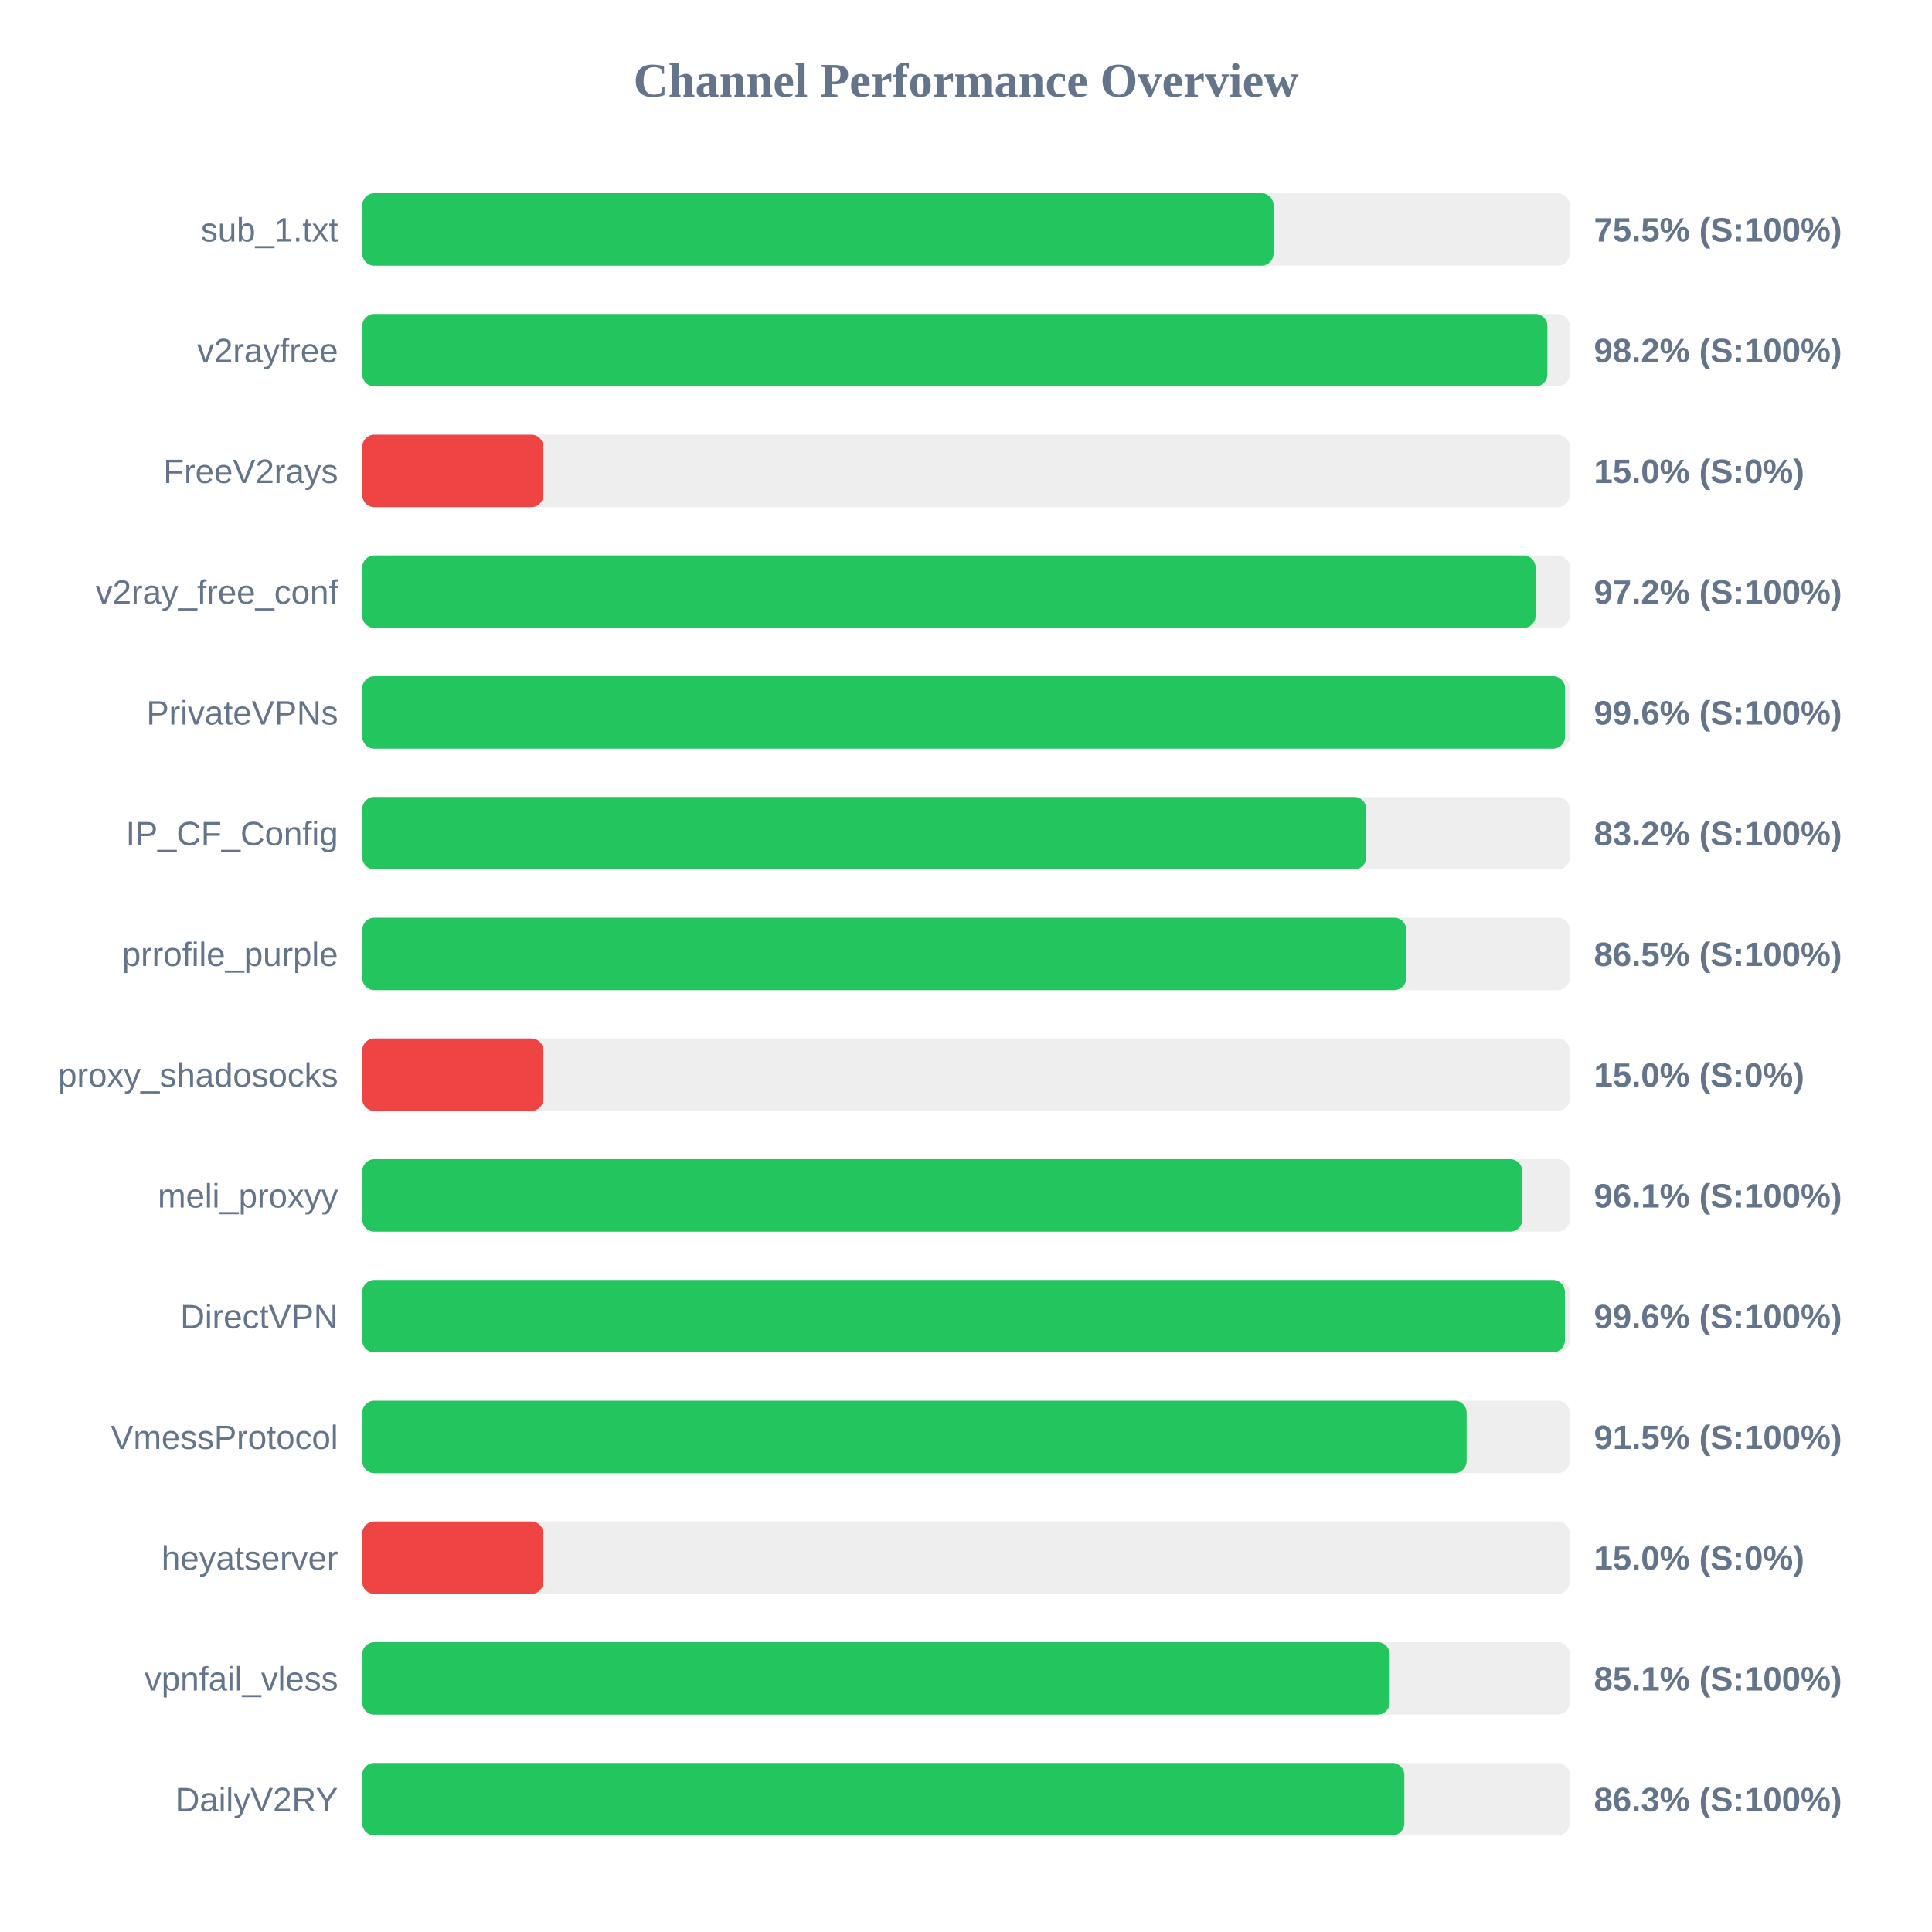
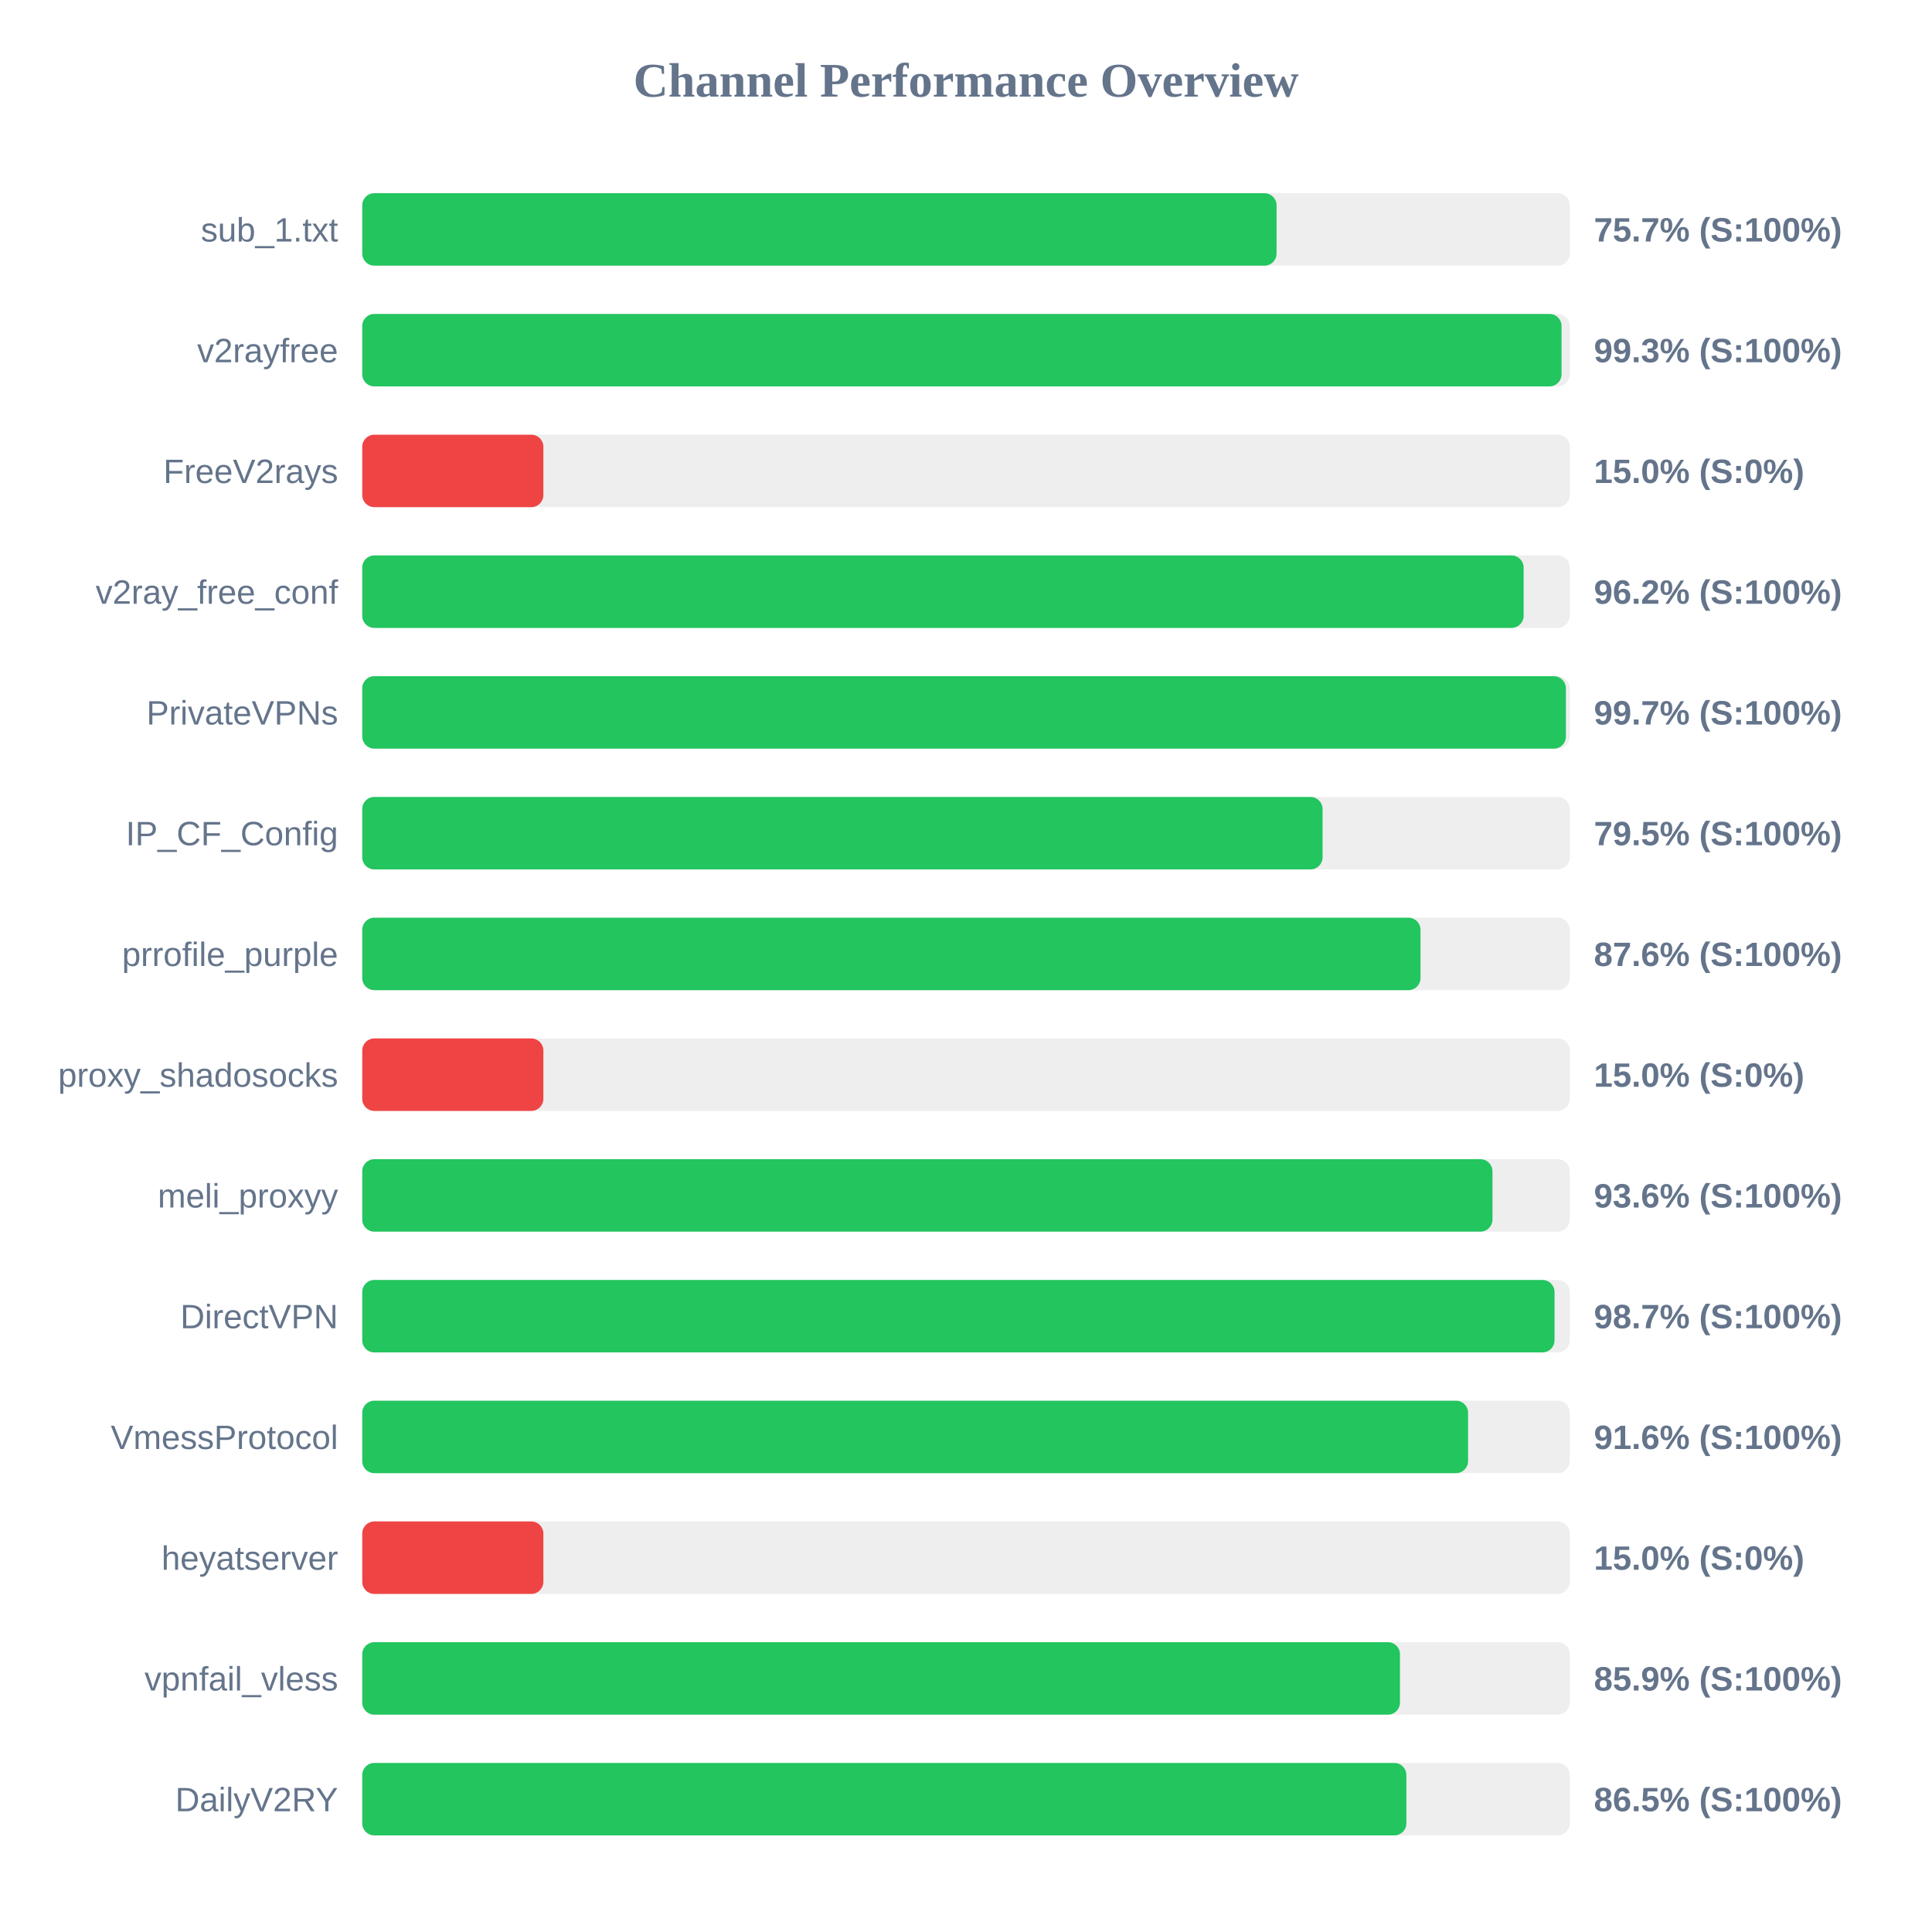
<svg xmlns="http://www.w3.org/2000/svg" width="800" height="800" version="1.1">
  <style>
        .row { font: 14px Arial; fill: #64748b; }
        .score { font: bold 14px Arial; fill: #64748b; }
    </style>
  <text x="400" y="40" text-anchor="middle" font-size="20px" font-weight="bold" fill="#64748b">Channel Performance Overview</text>
  <rect x="150" y="80" width="500" height="30" fill="#eee" rx="5" />
-   <rect x="150" y="80" width="377.35" height="30" fill="#22c55e" rx="5" />
+   <rect x="150" y="80" width="378.6" height="30" fill="#22c55e" rx="5" />
  <text x="140" y="100" text-anchor="end" class="row">sub_1.txt</text>
-   <text x="660" y="100" text-anchor="start" class="score">75.5% (S:100%)</text>
+   <text x="660" y="100" text-anchor="start" class="score">75.7% (S:100%)</text>
  <rect x="150" y="130" width="500" height="30" fill="#eee" rx="5" />
-   <rect x="150" y="130" width="490.75" height="30" fill="#22c55e" rx="5" />
+   <rect x="150" y="130" width="496.6" height="30" fill="#22c55e" rx="5" />
  <text x="140" y="150" text-anchor="end" class="row">v2rayfree</text>
-   <text x="660" y="150" text-anchor="start" class="score">98.2% (S:100%)</text>
+   <text x="660" y="150" text-anchor="start" class="score">99.3% (S:100%)</text>
  <rect x="150" y="180" width="500" height="30" fill="#eee" rx="5" />
  <rect x="150" y="180" width="75.0" height="30" fill="#ef4444" rx="5" />
  <text x="140" y="200" text-anchor="end" class="row">FreeV2rays</text>
  <text x="660" y="200" text-anchor="start" class="score">15.0% (S:0%)</text>
  <rect x="150" y="230" width="500" height="30" fill="#eee" rx="5" />
-   <rect x="150" y="230" width="485.85" height="30" fill="#22c55e" rx="5" />
+   <rect x="150" y="230" width="480.9" height="30" fill="#22c55e" rx="5" />
  <text x="140" y="250" text-anchor="end" class="row">v2ray_free_conf</text>
-   <text x="660" y="250" text-anchor="start" class="score">97.2% (S:100%)</text>
+   <text x="660" y="250" text-anchor="start" class="score">96.2% (S:100%)</text>
  <rect x="150" y="280" width="500" height="30" fill="#eee" rx="5" />
-   <rect x="150" y="280" width="498.05" height="30" fill="#22c55e" rx="5" />
+   <rect x="150" y="280" width="498.4" height="30" fill="#22c55e" rx="5" />
  <text x="140" y="300" text-anchor="end" class="row">PrivateVPNs</text>
-   <text x="660" y="300" text-anchor="start" class="score">99.6% (S:100%)</text>
+   <text x="660" y="300" text-anchor="start" class="score">99.7% (S:100%)</text>
  <rect x="150" y="330" width="500" height="30" fill="#eee" rx="5" />
-   <rect x="150" y="330" width="415.75" height="30" fill="#22c55e" rx="5" />
+   <rect x="150" y="330" width="397.65" height="30" fill="#22c55e" rx="5" />
  <text x="140" y="350" text-anchor="end" class="row">IP_CF_Config</text>
-   <text x="660" y="350" text-anchor="start" class="score">83.2% (S:100%)</text>
+   <text x="660" y="350" text-anchor="start" class="score">79.5% (S:100%)</text>
  <rect x="150" y="380" width="500" height="30" fill="#eee" rx="5" />
-   <rect x="150" y="380" width="432.3" height="30" fill="#22c55e" rx="5" />
+   <rect x="150" y="380" width="438.2" height="30" fill="#22c55e" rx="5" />
  <text x="140" y="400" text-anchor="end" class="row">prrofile_purple</text>
-   <text x="660" y="400" text-anchor="start" class="score">86.5% (S:100%)</text>
+   <text x="660" y="400" text-anchor="start" class="score">87.6% (S:100%)</text>
  <rect x="150" y="430" width="500" height="30" fill="#eee" rx="5" />
  <rect x="150" y="430" width="75.0" height="30" fill="#ef4444" rx="5" />
  <text x="140" y="450" text-anchor="end" class="row">proxy_shadosocks</text>
  <text x="660" y="450" text-anchor="start" class="score">15.0% (S:0%)</text>
  <rect x="150" y="480" width="500" height="30" fill="#eee" rx="5" />
-   <rect x="150" y="480" width="480.35" height="30" fill="#22c55e" rx="5" />
+   <rect x="150" y="480" width="468.0" height="30" fill="#22c55e" rx="5" />
  <text x="140" y="500" text-anchor="end" class="row">meli_proxyy</text>
-   <text x="660" y="500" text-anchor="start" class="score">96.1% (S:100%)</text>
+   <text x="660" y="500" text-anchor="start" class="score">93.6% (S:100%)</text>
  <rect x="150" y="530" width="500" height="30" fill="#eee" rx="5" />
-   <rect x="150" y="530" width="498.0" height="30" fill="#22c55e" rx="5" />
+   <rect x="150" y="530" width="493.7" height="30" fill="#22c55e" rx="5" />
  <text x="140" y="550" text-anchor="end" class="row">DirectVPN</text>
-   <text x="660" y="550" text-anchor="start" class="score">99.6% (S:100%)</text>
+   <text x="660" y="550" text-anchor="start" class="score">98.7% (S:100%)</text>
  <rect x="150" y="580" width="500" height="30" fill="#eee" rx="5" />
-   <rect x="150" y="580" width="457.3" height="30" fill="#22c55e" rx="5" />
+   <rect x="150" y="580" width="457.9" height="30" fill="#22c55e" rx="5" />
  <text x="140" y="600" text-anchor="end" class="row">VmessProtocol</text>
-   <text x="660" y="600" text-anchor="start" class="score">91.5% (S:100%)</text>
+   <text x="660" y="600" text-anchor="start" class="score">91.6% (S:100%)</text>
  <rect x="150" y="630" width="500" height="30" fill="#eee" rx="5" />
  <rect x="150" y="630" width="75.0" height="30" fill="#ef4444" rx="5" />
  <text x="140" y="650" text-anchor="end" class="row">heyatserver</text>
  <text x="660" y="650" text-anchor="start" class="score">15.0% (S:0%)</text>
  <rect x="150" y="680" width="500" height="30" fill="#eee" rx="5" />
-   <rect x="150" y="680" width="425.45" height="30" fill="#22c55e" rx="5" />
+   <rect x="150" y="680" width="429.7" height="30" fill="#22c55e" rx="5" />
  <text x="140" y="700" text-anchor="end" class="row">vpnfail_vless</text>
-   <text x="660" y="700" text-anchor="start" class="score">85.1% (S:100%)</text>
+   <text x="660" y="700" text-anchor="start" class="score">85.9% (S:100%)</text>
  <rect x="150" y="730" width="500" height="30" fill="#eee" rx="5" />
-   <rect x="150" y="730" width="431.5" height="30" fill="#22c55e" rx="5" />
+   <rect x="150" y="730" width="432.35" height="30" fill="#22c55e" rx="5" />
  <text x="140" y="750" text-anchor="end" class="row">DailyV2RY</text>
-   <text x="660" y="750" text-anchor="start" class="score">86.3% (S:100%)</text>
+   <text x="660" y="750" text-anchor="start" class="score">86.5% (S:100%)</text>
</svg>
